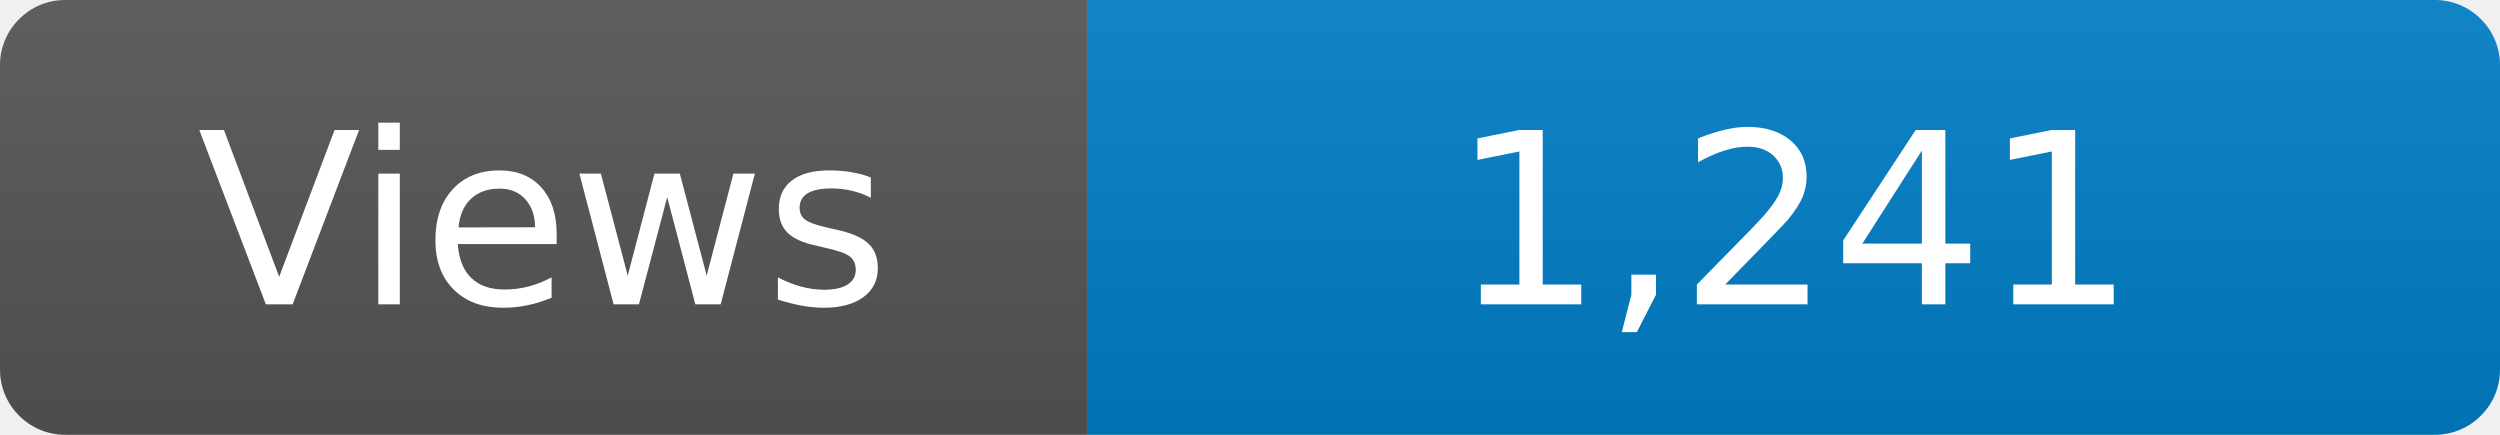
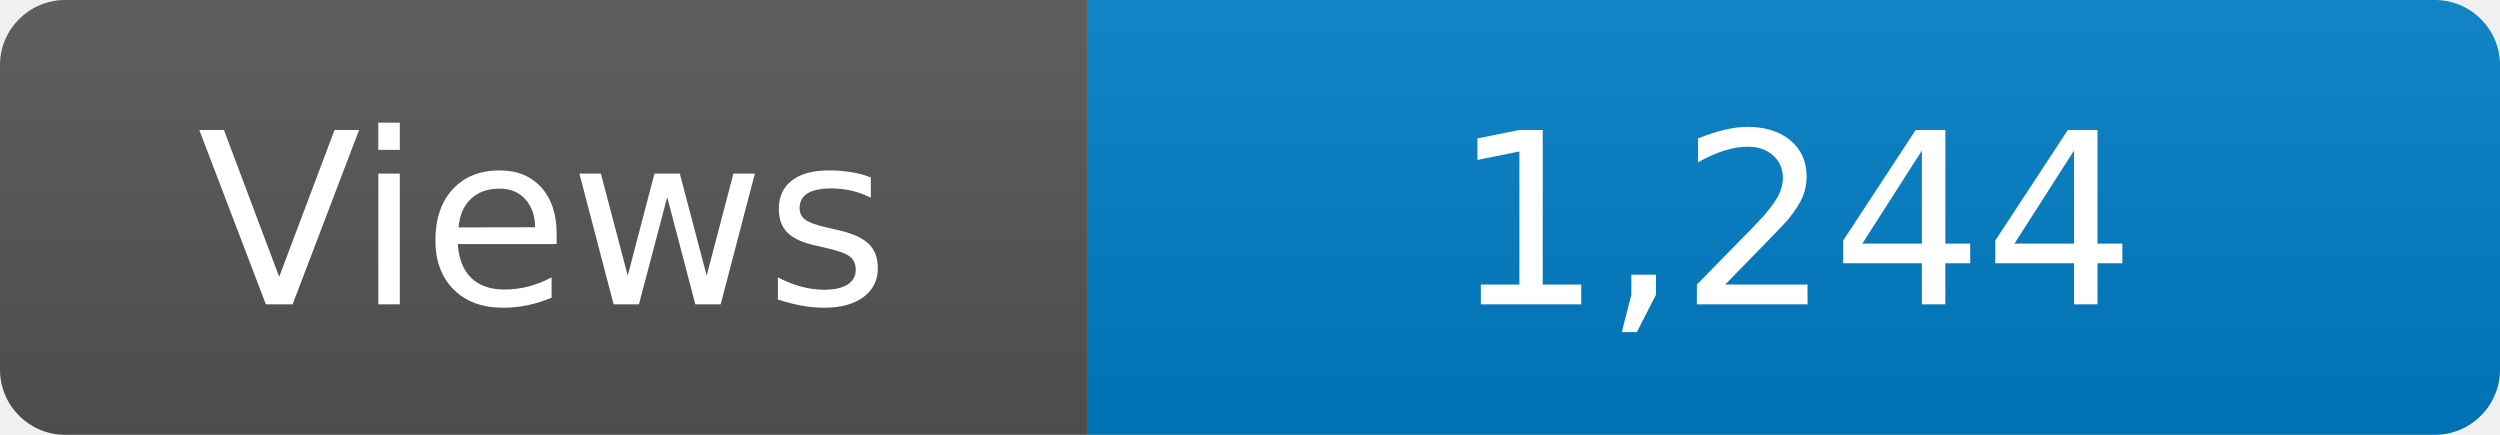
<svg xmlns="http://www.w3.org/2000/svg" width="115" height="20" role="img" aria-label="Maintained?: yes">
  <linearGradient id="s" x2="0" y2="100%">
    <stop offset="0" stop-color="#bbb" stop-opacity=".1" />
    <stop offset="1" stop-opacity=".1" />
  </linearGradient>
  <clipPath id="r">
    <rect width="115" height="20" rx="3" fill="#fff" />
  </clipPath>
  <g clip-path="url(#r)">
    <rect width="50" height="20" fill="#555" />
    <rect x="50" width="160" height="20" fill="#007ec6" />
    <rect width="115" height="20" fill="url(#s)" />
  </g>
  <g fill="#fff" text-anchor="middle" font-family="Verdana,Geneva,DejaVu Sans,sans-serif" font-size="110">
    <text x="250" y="140" transform="scale(.1)" fill="#fff">Views</text>
-     <text x="825" y="140" transform="scale(.1)" fill="#fff">1,241</text>
+     <text x="825" y="140" transform="scale(.1)" fill="#fff">1,244</text>
  </g>
</svg>
